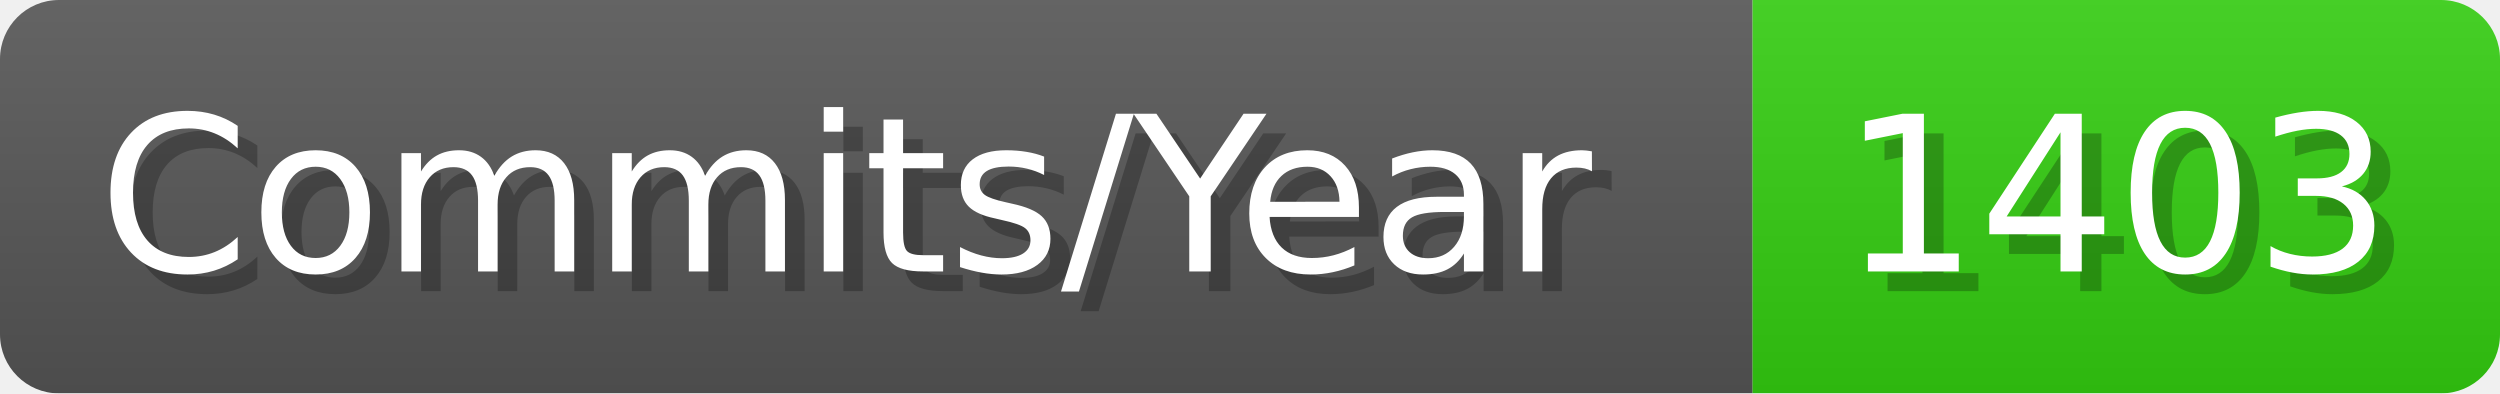
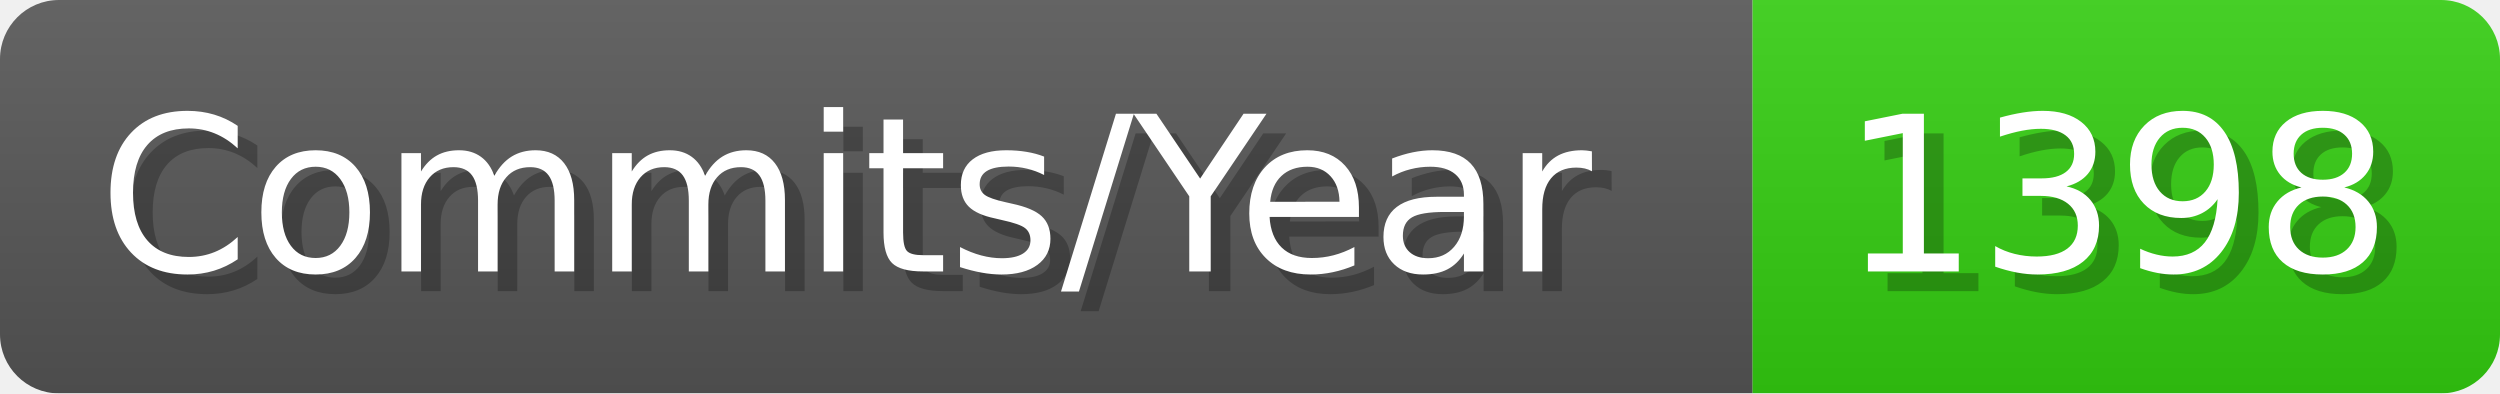
- <svg xmlns="http://www.w3.org/2000/svg" width="127.1" height="20" viewBox="0 0 1271 200" role="img" aria-label="Commits/Year: 1403">
+ <svg xmlns="http://www.w3.org/2000/svg" width="127.1" height="20" viewBox="0 0 1271 200" role="img" aria-label="Commits/Year: 1398">
  <linearGradient id="aUPdi" x2="0" y2="100%">
    <stop offset="0" stop-opacity=".1" stop-color="#EEE" />
    <stop offset="1" stop-opacity=".1" />
  </linearGradient>
  <mask id="WfAiQ">
    <rect width="1271" height="200" rx="30" fill="#FFF" />
  </mask>
  <g mask="url(#WfAiQ)">
    <rect width="891" height="200" fill="#555" />
    <rect width="380" height="200" fill="#3C1" x="891" />
    <rect width="1271" height="200" fill="url(#aUPdi)" />
  </g>
  <g aria-hidden="true" fill="#fff" text-anchor="start" font-family="Verdana,DejaVu Sans,sans-serif" font-size="110">
    <text x="60" y="148" textLength="791" fill="#000" opacity="0.25">Commits/Year</text>
    <text x="50" y="138" textLength="791">Commits/Year</text>
-     <text x="946" y="148" textLength="280" fill="#000" opacity="0.25">1403</text>
-     <text x="936" y="138" textLength="280">1403</text>
+     <text x="946" y="148" textLength="280" fill="#000" opacity="0.25">1398</text>
+     <text x="936" y="138" textLength="280">1398</text>
  </g>
</svg>
